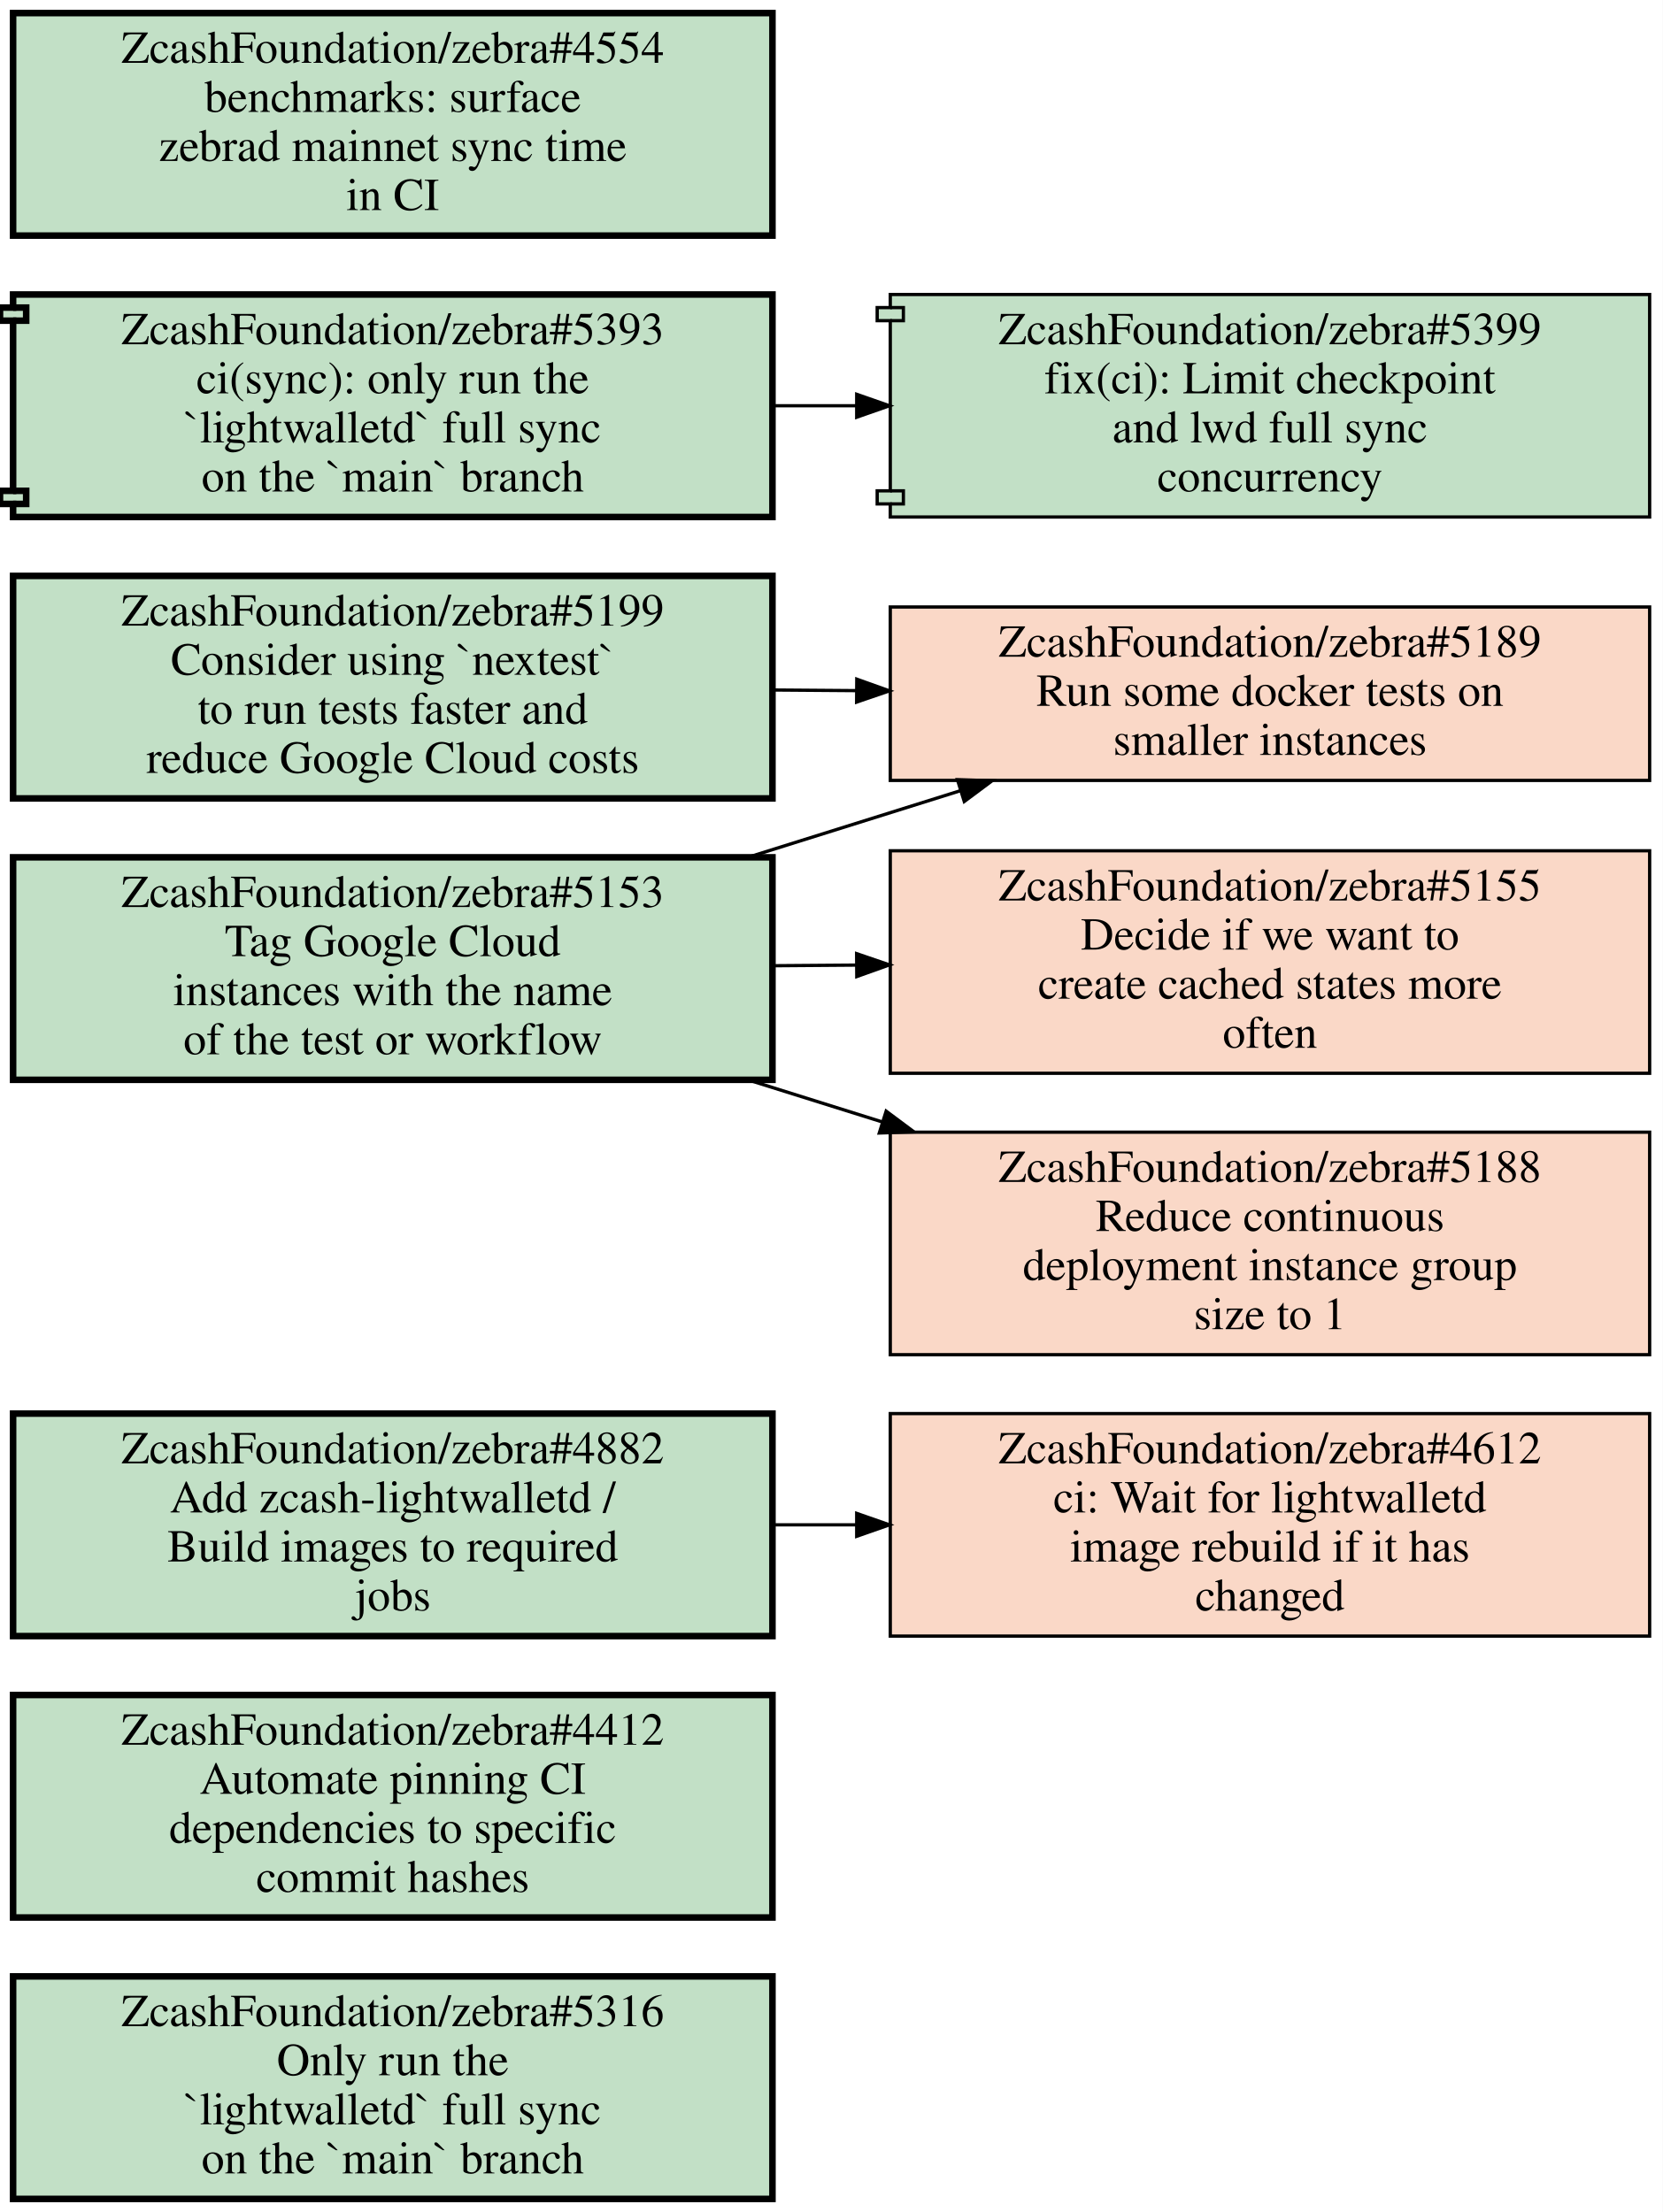
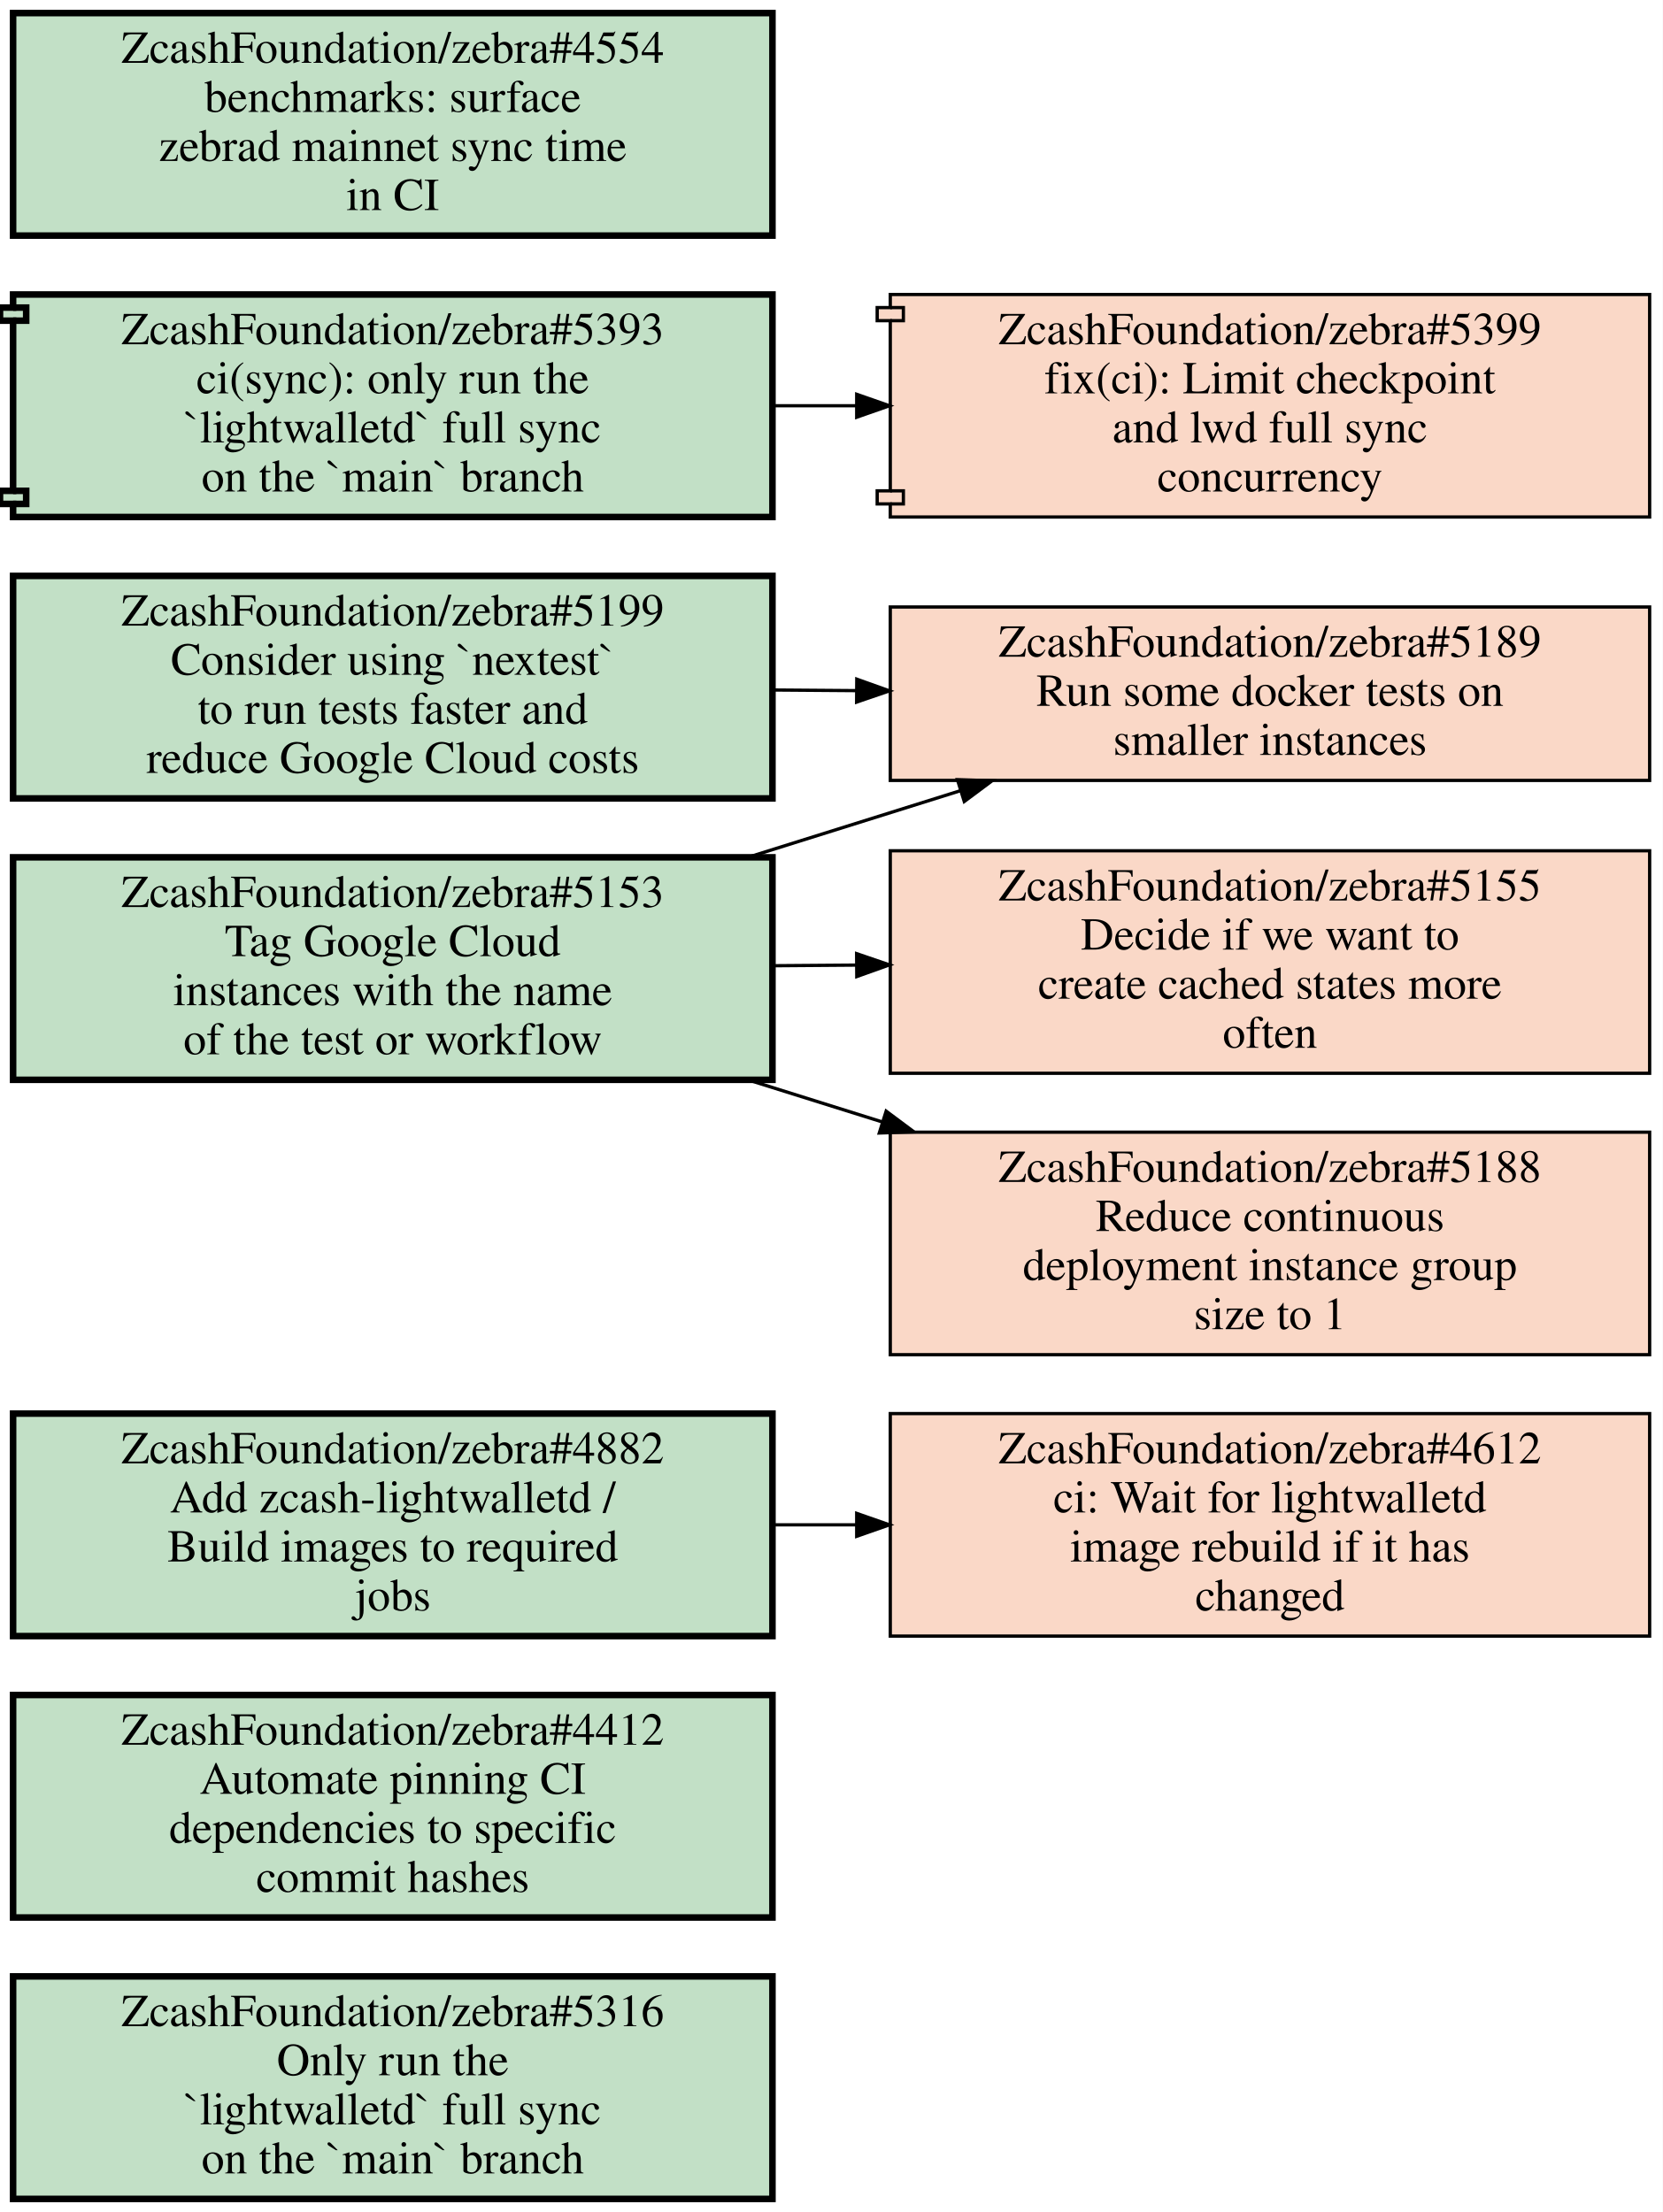
<svg xmlns="http://www.w3.org/2000/svg" xmlns:xlink="http://www.w3.org/1999/xlink" width="508pt" height="676pt" viewBox="0.00 0.00 508.00 676.00">
  <g id="graph0" class="graph" transform="scale(1 1) rotate(0) translate(4 672)">
    <polygon fill="#ffffff" stroke="transparent" points="-4,4 -4,-672 504,-672 504,4 -4,4" />
    <g id="node1" class="node open">
      <g id="a_node1">
        <a xlink:href="https://github.com/ZcashFoundation/zebra/issues/5316" xlink:title="ZcashFoundation/zebra#5316&#10;Only run the&#10;`lightwalletd` full sync&#10;on the `main` branch" target="_blank">
          <polygon fill="#c2e0c6" stroke="#000000" stroke-width="2" points="232,-68 0,-68 0,0 232,0 232,-68" />
          <text text-anchor="middle" x="116" y="-52.8" font-family="Times,serif" font-size="14.00" fill="#000000">ZcashFoundation/zebra#5316</text>
          <text text-anchor="middle" x="116" y="-37.8" font-family="Times,serif" font-size="14.00" fill="#000000">Only run the</text>
          <text text-anchor="middle" x="116" y="-22.8" font-family="Times,serif" font-size="14.00" fill="#000000">`lightwalletd` full sync</text>
          <text text-anchor="middle" x="116" y="-7.8" font-family="Times,serif" font-size="14.00" fill="#000000">on the `main` branch</text>
        </a>
      </g>
    </g>
    <g id="node2" class="node open">
      <g id="a_node2">
        <a xlink:href="https://github.com/ZcashFoundation/zebra/issues/4412" xlink:title="ZcashFoundation/zebra#4412&#10;Automate pinning CI&#10;dependencies to specific&#10;commit hashes" target="_blank">
          <polygon fill="#c2e0c6" stroke="#000000" stroke-width="2" points="232,-154 0,-154 0,-86 232,-86 232,-154" />
          <text text-anchor="middle" x="116" y="-138.8" font-family="Times,serif" font-size="14.00" fill="#000000">ZcashFoundation/zebra#4412</text>
          <text text-anchor="middle" x="116" y="-123.8" font-family="Times,serif" font-size="14.00" fill="#000000">Automate pinning CI</text>
          <text text-anchor="middle" x="116" y="-108.8" font-family="Times,serif" font-size="14.00" fill="#000000">dependencies to specific</text>
          <text text-anchor="middle" x="116" y="-93.8" font-family="Times,serif" font-size="14.00" fill="#000000">commit hashes</text>
        </a>
      </g>
    </g>
    <g id="node3" class="node closed">
      <g id="a_node3">
        <a xlink:href="https://github.com/ZcashFoundation/zebra/issues/4612" xlink:title="ZcashFoundation/zebra#4612&#10;ci: Wait for lightwalletd&#10;image rebuild if it has&#10;changed" target="_blank">
          <polygon fill="#fad8c7" stroke="#000000" points="500,-240 268,-240 268,-172 500,-172 500,-240" />
          <text text-anchor="middle" x="384" y="-224.8" font-family="Times,serif" font-size="14.00" fill="#000000">ZcashFoundation/zebra#4612</text>
          <text text-anchor="middle" x="384" y="-209.8" font-family="Times,serif" font-size="14.00" fill="#000000">ci: Wait for lightwalletd</text>
          <text text-anchor="middle" x="384" y="-194.8" font-family="Times,serif" font-size="14.00" fill="#000000">image rebuild if it has</text>
          <text text-anchor="middle" x="384" y="-179.8" font-family="Times,serif" font-size="14.00" fill="#000000">changed</text>
        </a>
      </g>
    </g>
    <g id="node4" class="node open">
      <g id="a_node4">
        <a xlink:href="https://github.com/ZcashFoundation/zebra/issues/5153" xlink:title="ZcashFoundation/zebra#5153&#10;Tag Google Cloud&#10;instances with the name&#10;of the test or workflow" target="_blank">
          <polygon fill="#c2e0c6" stroke="#000000" stroke-width="2" points="232,-410 0,-410 0,-342 232,-342 232,-410" />
          <text text-anchor="middle" x="116" y="-394.8" font-family="Times,serif" font-size="14.00" fill="#000000">ZcashFoundation/zebra#5153</text>
          <text text-anchor="middle" x="116" y="-379.8" font-family="Times,serif" font-size="14.00" fill="#000000">Tag Google Cloud</text>
          <text text-anchor="middle" x="116" y="-364.8" font-family="Times,serif" font-size="14.00" fill="#000000">instances with the name</text>
          <text text-anchor="middle" x="116" y="-349.8" font-family="Times,serif" font-size="14.00" fill="#000000">of the test or workflow</text>
        </a>
      </g>
    </g>
    <g id="node5" class="node closed">
      <g id="a_node5">
        <a xlink:href="https://github.com/ZcashFoundation/zebra/issues/5189" xlink:title="ZcashFoundation/zebra#5189&#10;Run some docker tests on&#10;smaller instances" target="_blank">
          <polygon fill="#fad8c7" stroke="#000000" points="500,-486.5 268,-486.5 268,-433.5 500,-433.5 500,-486.5" />
          <text text-anchor="middle" x="384" y="-471.3" font-family="Times,serif" font-size="14.00" fill="#000000">ZcashFoundation/zebra#5189</text>
          <text text-anchor="middle" x="384" y="-456.3" font-family="Times,serif" font-size="14.00" fill="#000000">Run some docker tests on</text>
          <text text-anchor="middle" x="384" y="-441.3" font-family="Times,serif" font-size="14.00" fill="#000000">smaller instances</text>
        </a>
      </g>
    </g>
    <g id="edge1" class="edge">
      <path fill="none" stroke="#000000" d="M224.62,-410.04C246.04,-416.76 268.36,-423.75 289.27,-430.31" />
      <polygon fill="#000000" stroke="#000000" points="288.511,-433.74 299.1,-433.39 290.604,-427.06 288.511,-433.74" />
    </g>
    <g id="node6" class="node closed">
      <g id="a_node6">
        <a xlink:href="https://github.com/ZcashFoundation/zebra/issues/5155" xlink:title="ZcashFoundation/zebra#5155&#10;Decide if we want to&#10;create cached states more&#10;often" target="_blank">
          <polygon fill="#fad8c7" stroke="#000000" points="500,-412 268,-412 268,-344 500,-344 500,-412" />
          <text text-anchor="middle" x="384" y="-396.8" font-family="Times,serif" font-size="14.00" fill="#000000">ZcashFoundation/zebra#5155</text>
          <text text-anchor="middle" x="384" y="-381.8" font-family="Times,serif" font-size="14.00" fill="#000000">Decide if we want to</text>
          <text text-anchor="middle" x="384" y="-366.8" font-family="Times,serif" font-size="14.00" fill="#000000">create cached states more</text>
          <text text-anchor="middle" x="384" y="-351.8" font-family="Times,serif" font-size="14.00" fill="#000000">often</text>
        </a>
      </g>
    </g>
    <g id="edge2" class="edge">
      <path fill="none" stroke="#000000" d="M232.38,-376.87C240.71,-376.93 249.14,-376.99 257.53,-377.06" />
      <polygon fill="#000000" stroke="#000000" points="257.716,-380.561 267.74,-377.13 257.764,-373.561 257.716,-380.561" />
    </g>
    <g id="node7" class="node closed">
      <g id="a_node7">
        <a xlink:href="https://github.com/ZcashFoundation/zebra/issues/5188" xlink:title="ZcashFoundation/zebra#5188&#10;Reduce continuous&#10;deployment instance group&#10;size to 1" target="_blank">
          <polygon fill="#fad8c7" stroke="#000000" points="500,-326 268,-326 268,-258 500,-258 500,-326" />
          <text text-anchor="middle" x="384" y="-310.8" font-family="Times,serif" font-size="14.00" fill="#000000">ZcashFoundation/zebra#5188</text>
          <text text-anchor="middle" x="384" y="-295.8" font-family="Times,serif" font-size="14.00" fill="#000000">Reduce continuous</text>
          <text text-anchor="middle" x="384" y="-280.8" font-family="Times,serif" font-size="14.00" fill="#000000">deployment instance group</text>
          <text text-anchor="middle" x="384" y="-265.8" font-family="Times,serif" font-size="14.00" fill="#000000">size to 1</text>
        </a>
      </g>
    </g>
    <g id="edge3" class="edge">
      <path fill="none" stroke="#000000" d="M224.62,-341.96C238.05,-337.75 251.83,-333.43 265.39,-329.18" />
      <polygon fill="#000000" stroke="#000000" points="266.738,-332.425 275.23,-326.09 264.641,-325.747 266.738,-332.425" />
    </g>
    <g id="node8" class="node open">
      <g id="a_node8">
        <a xlink:href="https://github.com/ZcashFoundation/zebra/pull/5393" xlink:title="ZcashFoundation/zebra#5393&#10;ci(sync): only run the&#10;`lightwalletd` full sync&#10;on the `main` branch" target="_blank">
          <polygon fill="#c2e0c6" stroke="#000000" stroke-width="2" points="232,-582 0,-582 0,-578 -4,-578 -4,-574 0,-574 0,-522 -4,-522 -4,-518 0,-518 0,-514 232,-514 232,-582" />
          <polyline fill="none" stroke="#000000" stroke-width="2" points="0,-578 4,-578 4,-574 0,-574 " />
          <polyline fill="none" stroke="#000000" stroke-width="2" points="0,-522 4,-522 4,-518 0,-518 " />
          <text text-anchor="middle" x="116" y="-566.8" font-family="Times,serif" font-size="14.00" fill="#000000">ZcashFoundation/zebra#5393</text>
          <text text-anchor="middle" x="116" y="-551.8" font-family="Times,serif" font-size="14.00" fill="#000000">ci(sync): only run the</text>
          <text text-anchor="middle" x="116" y="-536.8" font-family="Times,serif" font-size="14.00" fill="#000000">`lightwalletd` full sync</text>
          <text text-anchor="middle" x="116" y="-521.8" font-family="Times,serif" font-size="14.00" fill="#000000">on the `main` branch</text>
        </a>
      </g>
    </g>
-     <g id="node9" class="node open">
+     <g id="node9" class="node closed">
      <g id="a_node9">
        <a xlink:href="https://github.com/ZcashFoundation/zebra/pull/5399" xlink:title="ZcashFoundation/zebra#5399&#10;fix(ci): Limit checkpoint&#10;and lwd full sync&#10;concurrency" target="_blank">
-           <polygon fill="#c2e0c6" stroke="#000000" points="500,-582 268,-582 268,-578 264,-578 264,-574 268,-574 268,-522 264,-522 264,-518 268,-518 268,-514 500,-514 500,-582" />
+           <polygon fill="#fad8c7" stroke="#000000" points="500,-582 268,-582 268,-578 264,-578 264,-574 268,-574 268,-522 264,-522 264,-518 268,-518 268,-514 500,-514 500,-582" />
          <polyline fill="none" stroke="#000000" points="268,-578 272,-578 272,-574 268,-574 " />
          <polyline fill="none" stroke="#000000" points="268,-522 272,-522 272,-518 268,-518 " />
          <text text-anchor="middle" x="384" y="-566.8" font-family="Times,serif" font-size="14.00" fill="#000000">ZcashFoundation/zebra#5399</text>
          <text text-anchor="middle" x="384" y="-551.8" font-family="Times,serif" font-size="14.00" fill="#000000">fix(ci): Limit checkpoint</text>
          <text text-anchor="middle" x="384" y="-536.8" font-family="Times,serif" font-size="14.00" fill="#000000">and lwd full sync</text>
          <text text-anchor="middle" x="384" y="-521.8" font-family="Times,serif" font-size="14.00" fill="#000000">concurrency</text>
        </a>
      </g>
    </g>
    <g id="edge4" class="edge">
      <path fill="none" stroke="#000000" d="M232.38,-548C240.71,-548 249.14,-548 257.53,-548" />
      <polygon fill="#000000" stroke="#000000" points="257.74,-551.5 267.74,-548 257.74,-544.5 257.74,-551.5" />
    </g>
    <g id="node10" class="node open">
      <g id="a_node10">
        <a xlink:href="https://github.com/ZcashFoundation/zebra/issues/4882" xlink:title="ZcashFoundation/zebra#4882&#10;Add zcash-lightwalletd /&#10;Build images to required&#10;jobs" target="_blank">
          <polygon fill="#c2e0c6" stroke="#000000" stroke-width="2" points="232,-240 0,-240 0,-172 232,-172 232,-240" />
          <text text-anchor="middle" x="116" y="-224.8" font-family="Times,serif" font-size="14.00" fill="#000000">ZcashFoundation/zebra#4882</text>
          <text text-anchor="middle" x="116" y="-209.8" font-family="Times,serif" font-size="14.00" fill="#000000">Add zcash-lightwalletd /</text>
          <text text-anchor="middle" x="116" y="-194.8" font-family="Times,serif" font-size="14.00" fill="#000000">Build images to required</text>
          <text text-anchor="middle" x="116" y="-179.8" font-family="Times,serif" font-size="14.00" fill="#000000">jobs</text>
        </a>
      </g>
    </g>
    <g id="edge5" class="edge">
      <path fill="none" stroke="#000000" d="M232.38,-206C240.71,-206 249.14,-206 257.53,-206" />
      <polygon fill="#000000" stroke="#000000" points="257.74,-209.5 267.74,-206 257.74,-202.5 257.74,-209.5" />
    </g>
    <g id="node11" class="node open">
      <g id="a_node11">
        <a xlink:href="https://github.com/ZcashFoundation/zebra/issues/5199" xlink:title="ZcashFoundation/zebra#5199&#10;Consider using `nextest`&#10;to run tests faster and&#10;reduce Google Cloud costs" target="_blank">
          <polygon fill="#c2e0c6" stroke="#000000" stroke-width="2" points="232,-496 0,-496 0,-428 232,-428 232,-496" />
          <text text-anchor="middle" x="116" y="-480.8" font-family="Times,serif" font-size="14.00" fill="#000000">ZcashFoundation/zebra#5199</text>
          <text text-anchor="middle" x="116" y="-465.8" font-family="Times,serif" font-size="14.00" fill="#000000">Consider using `nextest`</text>
          <text text-anchor="middle" x="116" y="-450.8" font-family="Times,serif" font-size="14.00" fill="#000000">to run tests faster and</text>
          <text text-anchor="middle" x="116" y="-435.8" font-family="Times,serif" font-size="14.00" fill="#000000">reduce Google Cloud costs</text>
        </a>
      </g>
    </g>
    <g id="edge6" class="edge">
      <path fill="none" stroke="#000000" d="M232.38,-461.13C240.71,-461.07 249.14,-461.01 257.53,-460.94" />
      <polygon fill="#000000" stroke="#000000" points="257.764,-464.439 267.74,-460.87 257.716,-457.439 257.764,-464.439" />
    </g>
    <g id="node12" class="node open">
      <g id="a_node12">
        <a xlink:href="https://github.com/ZcashFoundation/zebra/issues/4554" xlink:title="ZcashFoundation/zebra#4554&#10;benchmarks: surface&#10;zebrad mainnet sync time&#10;in CI" target="_blank">
          <polygon fill="#c2e0c6" stroke="#000000" stroke-width="2" points="232,-668 0,-668 0,-600 232,-600 232,-668" />
          <text text-anchor="middle" x="116" y="-652.8" font-family="Times,serif" font-size="14.00" fill="#000000">ZcashFoundation/zebra#4554</text>
          <text text-anchor="middle" x="116" y="-637.8" font-family="Times,serif" font-size="14.00" fill="#000000">benchmarks: surface</text>
          <text text-anchor="middle" x="116" y="-622.8" font-family="Times,serif" font-size="14.00" fill="#000000">zebrad mainnet sync time</text>
          <text text-anchor="middle" x="116" y="-607.8" font-family="Times,serif" font-size="14.00" fill="#000000">in CI</text>
        </a>
      </g>
    </g>
  </g>
</svg>
